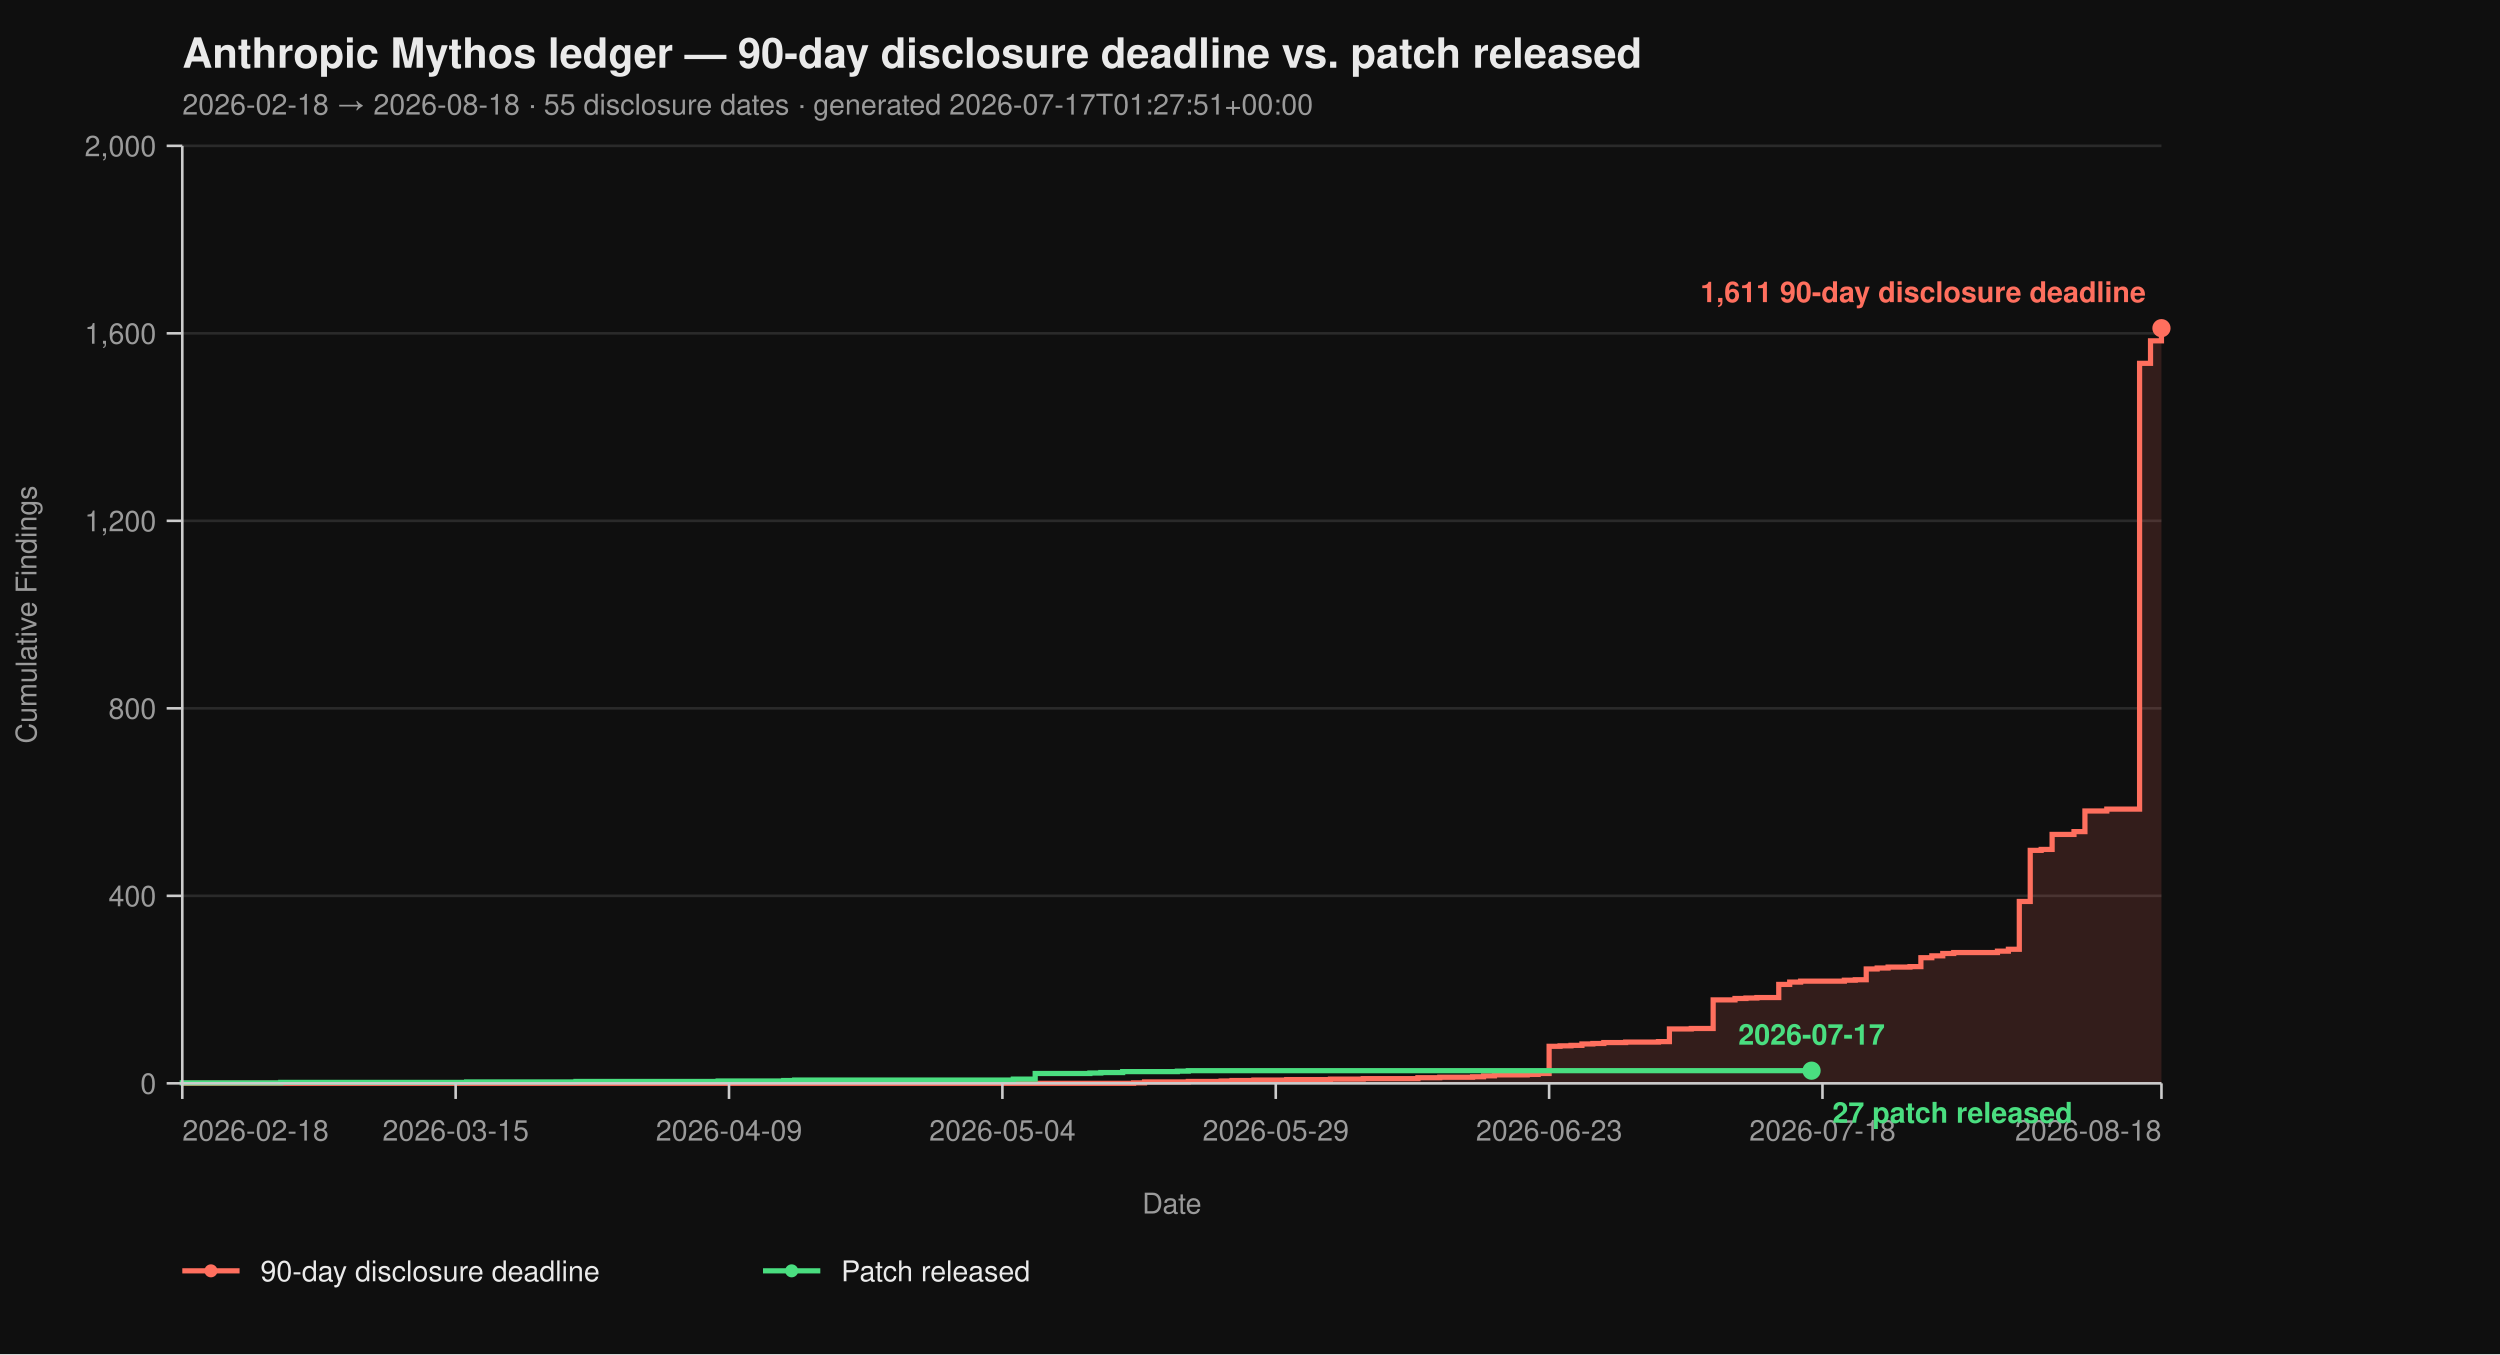
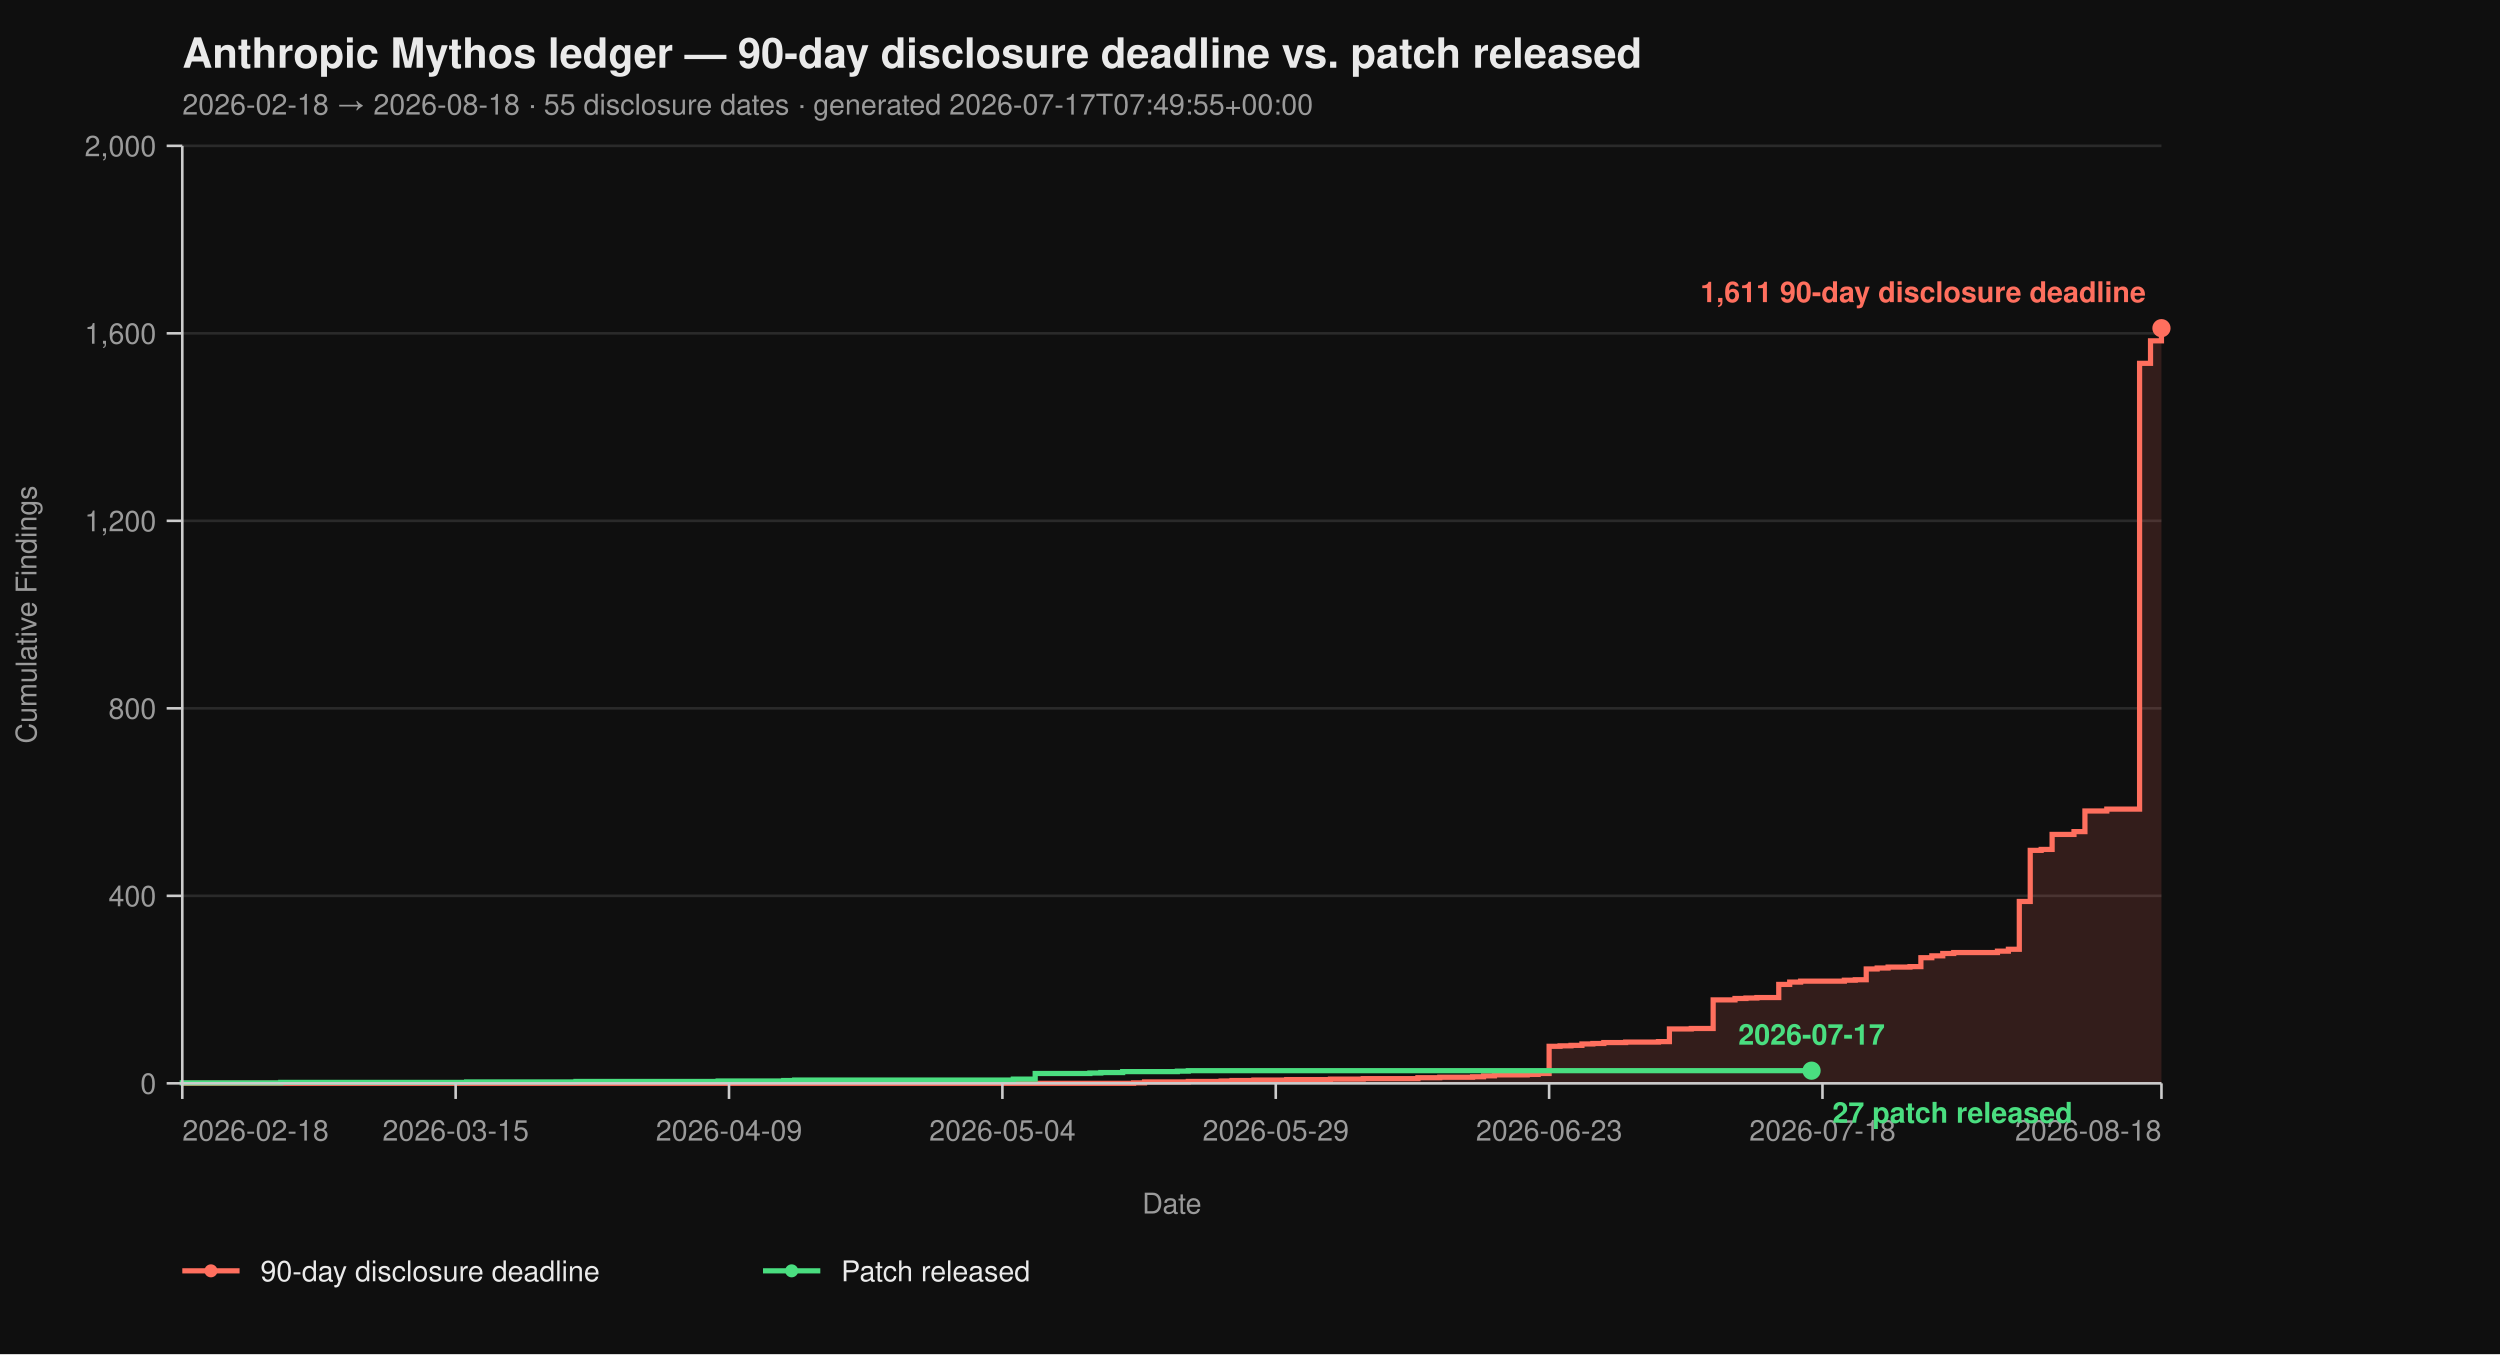
<svg xmlns="http://www.w3.org/2000/svg" viewBox="0 0 960 520" width="960" height="520" font-family="-apple-system, BlinkMacSystemFont, 'Segoe UI', Helvetica, Arial, sans-serif">
  <rect width="100%" height="100%" fill="#0f0f0f" />
  <text x="70" y="26" fill="#eaeaea" font-size="16" font-weight="700">Anthropic Mythos ledger — 90-day disclosure deadline vs. patch released</text>
-   <text x="70" y="44" fill="#9a9a9a" font-size="11">2026-02-18 → 2026-08-18  ·  55 disclosure dates  ·  generated 2026-07-17T01:27:51+00:00</text>
+   <text x="70" y="44" fill="#9a9a9a" font-size="11">2026-02-18 → 2026-08-18  ·  55 disclosure dates  ·  generated 2026-07-17T07:49:55+00:00</text>
  <line x1="70" y1="416.00" x2="830" y2="416.00" stroke="#2a2a2a" stroke-width="1" />
  <line x1="70" y1="344.00" x2="830" y2="344.00" stroke="#2a2a2a" stroke-width="1" />
  <line x1="70" y1="272.00" x2="830" y2="272.00" stroke="#2a2a2a" stroke-width="1" />
  <line x1="70" y1="200.00" x2="830" y2="200.00" stroke="#2a2a2a" stroke-width="1" />
  <line x1="70" y1="128.00" x2="830" y2="128.00" stroke="#2a2a2a" stroke-width="1" />
  <line x1="70" y1="56.00" x2="830" y2="56.00" stroke="#2a2a2a" stroke-width="1" />
  <path d="M 70.00 416.00 L 435.30 416.00 L 435.30 415.82 L 439.50 415.82 L 439.50 415.46 L 456.30 415.46 L 456.30 415.28 L 468.90 415.28 L 468.90 415.10 L 473.09 415.10 L 473.09 414.92 L 481.49 414.92 L 481.49 414.74 L 494.09 414.74 L 494.09 414.56 L 510.88 414.56 L 510.88 414.38 L 523.48 414.38 L 523.48 414.20 L 544.48 414.20 L 544.48 413.84 L 552.87 413.84 L 552.87 413.66 L 565.47 413.66 L 565.47 413.48 L 569.67 413.48 L 569.67 413.12 L 573.87 413.12 L 573.87 412.76 L 586.46 412.76 L 586.46 412.58 L 590.66 412.58 L 590.66 412.22 L 594.86 412.22 L 594.86 401.78 L 599.06 401.78 L 599.06 401.60 L 603.26 401.60 L 603.26 401.42 L 607.46 401.42 L 607.46 400.88 L 611.66 400.88 L 611.66 400.70 L 615.86 400.70 L 615.86 400.34 L 624.25 400.34 L 624.25 400.16 L 636.85 400.16 L 636.85 399.98 L 641.05 399.98 L 641.05 395.12 L 649.45 395.12 L 649.45 394.94 L 657.85 394.94 L 657.85 383.96 L 666.24 383.96 L 666.24 383.42 L 670.44 383.42 L 670.44 383.24 L 674.64 383.24 L 674.64 383.06 L 683.04 383.06 L 683.04 378.02 L 687.24 378.02 L 687.24 377.12 L 691.44 377.12 L 691.44 376.76 L 708.23 376.76 L 708.23 376.40 L 712.43 376.40 L 712.43 376.22 L 716.63 376.22 L 716.63 372.08 L 720.83 372.08 L 720.83 371.72 L 725.03 371.72 L 725.03 371.36 L 733.43 371.36 L 733.43 371.18 L 737.62 371.18 L 737.62 367.76 L 741.82 367.76 L 741.82 367.04 L 746.02 367.04 L 746.02 366.14 L 750.22 366.14 L 750.22 365.78 L 767.02 365.78 L 767.02 365.24 L 771.22 365.24 L 771.22 364.52 L 775.41 364.52 L 775.41 346.16 L 779.61 346.16 L 779.61 326.54 L 783.81 326.54 L 783.81 326.18 L 788.01 326.18 L 788.01 320.42 L 796.41 320.42 L 796.41 319.34 L 800.61 319.34 L 800.61 311.42 L 809.01 311.42 L 809.01 310.70 L 821.60 310.70 L 821.60 139.52 L 825.80 139.52 L 825.80 130.88 L 830.00 130.88 L 830.00 126.02 L 830.00 126.02 L 830.00 416.00 Z" fill="#ff6f5e26" stroke="none" />
  <path d="M 70.00 416.00 L 435.30 416.00 L 435.30 415.82 L 439.50 415.82 L 439.50 415.46 L 456.30 415.46 L 456.30 415.28 L 468.90 415.28 L 468.90 415.10 L 473.09 415.10 L 473.09 414.92 L 481.49 414.92 L 481.49 414.74 L 494.09 414.74 L 494.09 414.56 L 510.88 414.56 L 510.88 414.38 L 523.48 414.38 L 523.48 414.20 L 544.48 414.20 L 544.48 413.84 L 552.87 413.84 L 552.87 413.66 L 565.47 413.66 L 565.47 413.48 L 569.67 413.48 L 569.67 413.12 L 573.87 413.12 L 573.87 412.76 L 586.46 412.76 L 586.46 412.58 L 590.66 412.58 L 590.66 412.22 L 594.86 412.22 L 594.86 401.78 L 599.06 401.78 L 599.06 401.60 L 603.26 401.60 L 603.26 401.42 L 607.46 401.42 L 607.46 400.88 L 611.66 400.88 L 611.66 400.70 L 615.86 400.70 L 615.86 400.34 L 624.25 400.34 L 624.25 400.16 L 636.85 400.16 L 636.85 399.98 L 641.05 399.98 L 641.05 395.12 L 649.45 395.12 L 649.45 394.94 L 657.85 394.94 L 657.85 383.96 L 666.24 383.96 L 666.24 383.42 L 670.44 383.42 L 670.44 383.24 L 674.64 383.24 L 674.64 383.06 L 683.04 383.06 L 683.04 378.02 L 687.24 378.02 L 687.24 377.12 L 691.44 377.12 L 691.44 376.76 L 708.23 376.76 L 708.23 376.40 L 712.43 376.40 L 712.43 376.22 L 716.63 376.22 L 716.63 372.08 L 720.83 372.08 L 720.83 371.72 L 725.03 371.72 L 725.03 371.36 L 733.43 371.36 L 733.43 371.18 L 737.62 371.18 L 737.62 367.76 L 741.82 367.76 L 741.82 367.04 L 746.02 367.04 L 746.02 366.14 L 750.22 366.14 L 750.22 365.78 L 767.02 365.78 L 767.02 365.24 L 771.22 365.24 L 771.22 364.52 L 775.41 364.52 L 775.41 346.16 L 779.61 346.16 L 779.61 326.54 L 783.81 326.54 L 783.81 326.18 L 788.01 326.18 L 788.01 320.42 L 796.41 320.42 L 796.41 319.34 L 800.61 319.34 L 800.61 311.42 L 809.01 311.42 L 809.01 310.70 L 821.60 310.70 L 821.60 139.52 L 825.80 139.52 L 825.80 130.88 L 830.00 130.88 L 830.00 126.02 L 830.00 126.02" fill="none" stroke="#ff6f5e" stroke-width="2" stroke-linejoin="miter" stroke-linecap="butt" />
  <path d="M 70.00 416.00 L 70.00 416.00 L 70.00 415.82 L 107.79 415.82 L 107.79 415.64 L 179.17 415.64 L 179.17 415.46 L 221.16 415.46 L 221.16 415.28 L 275.75 415.28 L 275.75 415.10 L 300.94 415.10 L 300.94 414.92 L 305.14 414.92 L 305.14 414.74 L 389.12 414.74 L 389.12 414.38 L 397.51 414.38 L 397.51 412.22 L 418.51 412.22 L 418.51 412.04 L 422.71 412.04 L 422.71 411.86 L 431.10 411.86 L 431.10 411.50 L 452.10 411.50 L 452.10 411.32 L 456.30 411.32 L 456.30 411.14 L 695.64 411.14" fill="none" stroke="#4ade80" stroke-width="2" stroke-linejoin="miter" stroke-linecap="butt" />
  <line x1="70" y1="56" x2="70" y2="416" stroke="#cccccc" stroke-width="1" />
  <line x1="70" y1="416" x2="830" y2="416" stroke="#cccccc" stroke-width="1" />
  <line x1="64" y1="416.00" x2="70" y2="416.00" stroke="#cccccc" stroke-width="1" />
  <line x1="64" y1="344.00" x2="70" y2="344.00" stroke="#cccccc" stroke-width="1" />
  <line x1="64" y1="272.00" x2="70" y2="272.00" stroke="#cccccc" stroke-width="1" />
  <line x1="64" y1="200.00" x2="70" y2="200.00" stroke="#cccccc" stroke-width="1" />
  <line x1="64" y1="128.00" x2="70" y2="128.00" stroke="#cccccc" stroke-width="1" />
  <line x1="64" y1="56.00" x2="70" y2="56.00" stroke="#cccccc" stroke-width="1" />
  <text x="60" y="420.00" text-anchor="end" fill="#9a9a9a" font-size="11">0</text>
  <text x="60" y="348.00" text-anchor="end" fill="#9a9a9a" font-size="11">400</text>
  <text x="60" y="276.00" text-anchor="end" fill="#9a9a9a" font-size="11">800</text>
  <text x="60" y="204.00" text-anchor="end" fill="#9a9a9a" font-size="11">1,200</text>
  <text x="60" y="132.00" text-anchor="end" fill="#9a9a9a" font-size="11">1,600</text>
  <text x="60" y="60.00" text-anchor="end" fill="#9a9a9a" font-size="11">2,000</text>
  <text x="14" y="236.00" fill="#9a9a9a" font-size="11" transform="rotate(-90 14 236.00)" text-anchor="middle">Cumulative Findings</text>
  <line x1="70.00" y1="416" x2="70.00" y2="422" stroke="#cccccc" stroke-width="1" />
  <line x1="174.97" y1="416" x2="174.97" y2="422" stroke="#cccccc" stroke-width="1" />
  <line x1="279.94" y1="416" x2="279.94" y2="422" stroke="#cccccc" stroke-width="1" />
  <line x1="384.92" y1="416" x2="384.92" y2="422" stroke="#cccccc" stroke-width="1" />
  <line x1="489.89" y1="416" x2="489.89" y2="422" stroke="#cccccc" stroke-width="1" />
  <line x1="594.86" y1="416" x2="594.86" y2="422" stroke="#cccccc" stroke-width="1" />
  <line x1="699.83" y1="416" x2="699.83" y2="422" stroke="#cccccc" stroke-width="1" />
  <line x1="830.00" y1="416" x2="830.00" y2="422" stroke="#cccccc" stroke-width="1" />
  <text x="70.00" y="438" text-anchor="start" fill="#9a9a9a" font-size="11">2026-02-18</text>
  <text x="174.97" y="438" text-anchor="middle" fill="#9a9a9a" font-size="11">2026-03-15</text>
  <text x="279.94" y="438" text-anchor="middle" fill="#9a9a9a" font-size="11">2026-04-09</text>
  <text x="384.92" y="438" text-anchor="middle" fill="#9a9a9a" font-size="11">2026-05-04</text>
  <text x="489.89" y="438" text-anchor="middle" fill="#9a9a9a" font-size="11">2026-05-29</text>
  <text x="594.86" y="438" text-anchor="middle" fill="#9a9a9a" font-size="11">2026-06-23</text>
  <text x="699.83" y="438" text-anchor="middle" fill="#9a9a9a" font-size="11">2026-07-18</text>
  <text x="830.00" y="438" text-anchor="end" fill="#9a9a9a" font-size="11">2026-08-18</text>
  <text x="450.00" y="466" fill="#9a9a9a" font-size="11" text-anchor="middle">Date</text>
  <circle cx="830.00" cy="126.02" r="3.5" fill="#ff6f5e" />
  <text x="824.00" y="116.02" text-anchor="end" fill="#ff6f5e" font-size="11" font-weight="600">1,611 90-day disclosure deadline</text>
  <circle cx="695.64" cy="411.14" r="3.5" fill="#4ade80" />
  <text x="703.64" y="431.14" text-anchor="start" fill="#4ade80" font-size="11" font-weight="600">27 patch released</text>
  <text x="695.64" y="401.14" text-anchor="middle" fill="#4ade80" font-size="11" font-weight="600">2026-07-17</text>
  <line x1="70" y1="488" x2="92" y2="488" stroke="#ff6f5e" stroke-width="2" />
  <circle cx="81" cy="488" r="2.5" fill="#ff6f5e" />
  <text x="100" y="492" fill="#eaeaea" font-size="11">90-day disclosure deadline</text>
  <line x1="293.0" y1="488" x2="315.0" y2="488" stroke="#4ade80" stroke-width="2" />
  <circle cx="304.0" cy="488" r="2.5" fill="#4ade80" />
  <text x="323.0" y="492" fill="#eaeaea" font-size="11">Patch released</text>
</svg>
